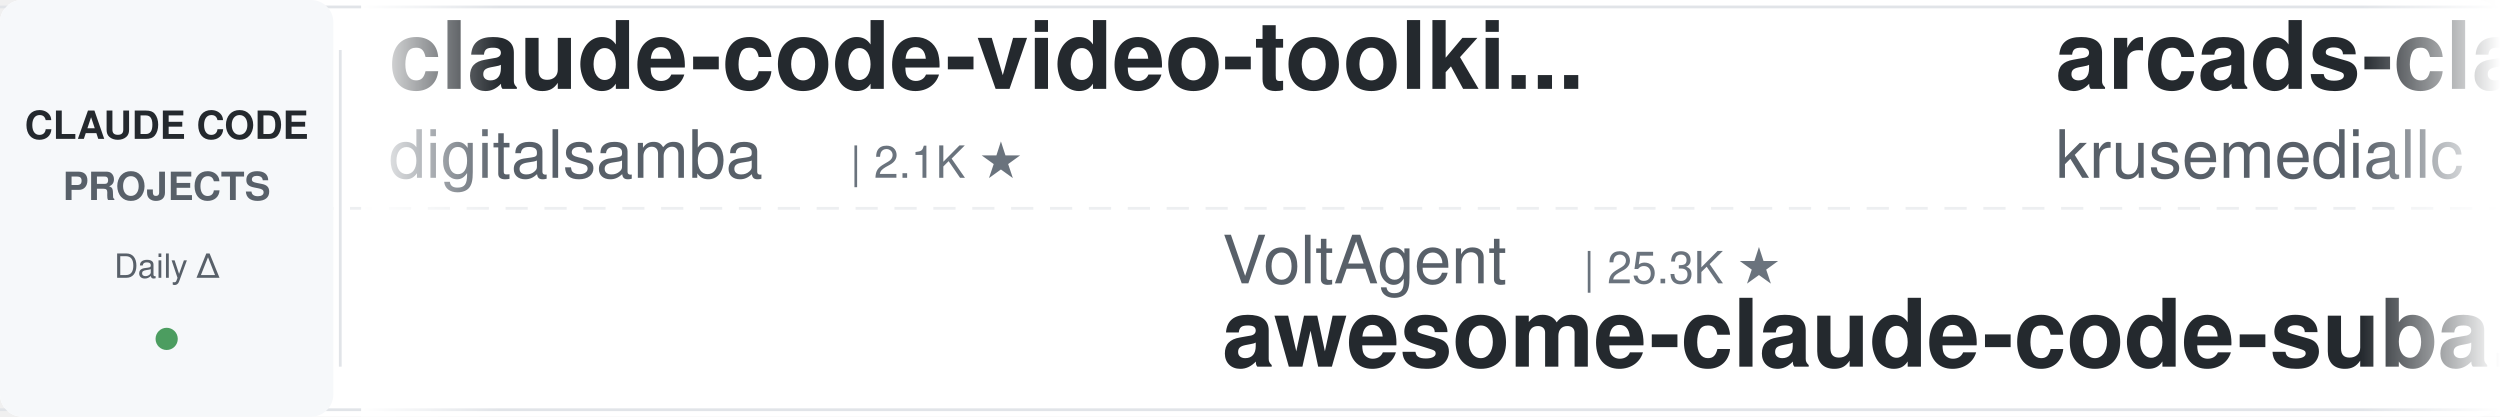
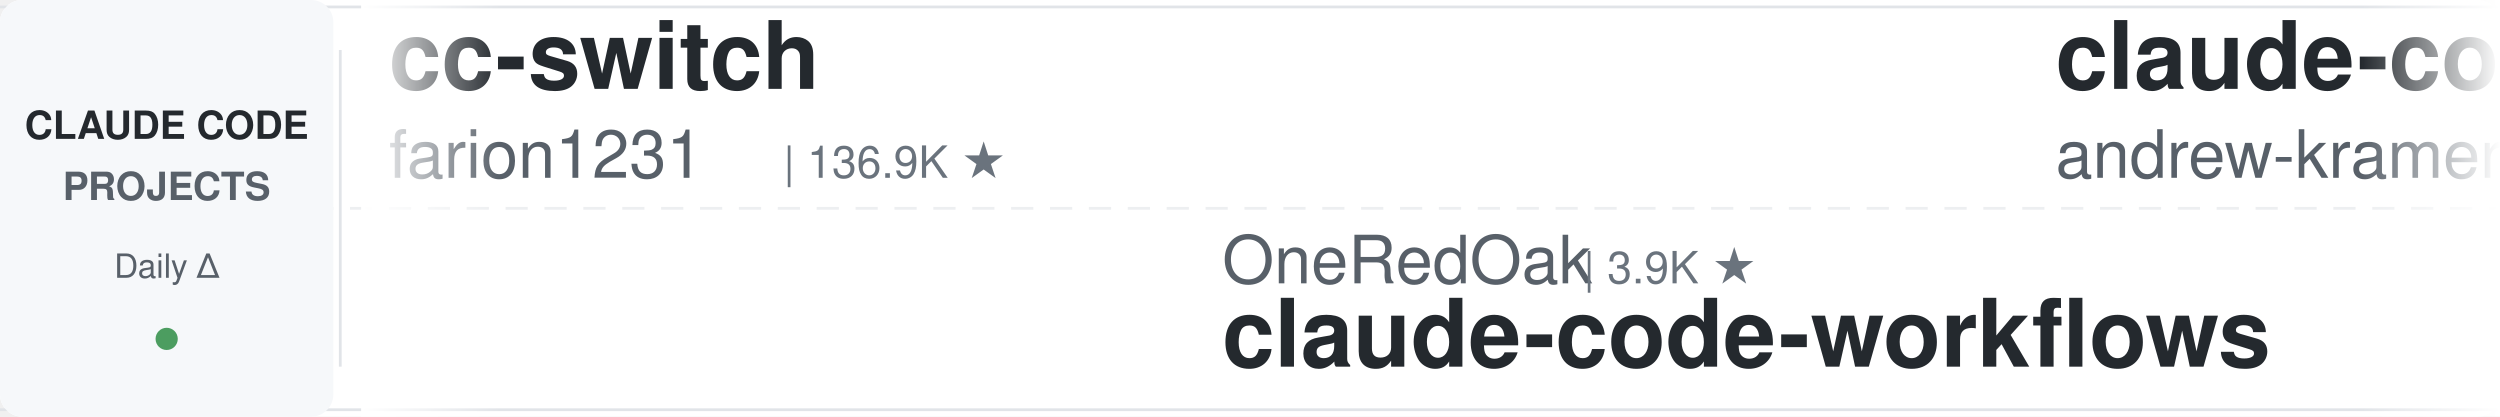
<svg xmlns="http://www.w3.org/2000/svg" width="900" height="150">
  <defs>
    <linearGradient id="leftFade" x1="0%" y1="0%" x2="100%" y2="0%">
      <stop offset="0%" style="stop-color:#ffffff;stop-opacity:1" />
      <stop offset="100%" style="stop-color:#ffffff;stop-opacity:0" />
    </linearGradient>
    <linearGradient id="rightFade" x1="0%" y1="0%" x2="100%" y2="0%">
      <stop offset="0%" style="stop-color:#ffffff;stop-opacity:0" />
      <stop offset="100%" style="stop-color:#ffffff;stop-opacity:1" />
    </linearGradient>
  </defs>
  <rect width="900" height="150" fill="#ffffff" rx="8" />
  <rect x="0" y="2" width="900" height="1" fill="#e1e4e8" />
  <rect x="0" y="147" width="900" height="1" fill="#e1e4e8" />
  <line x1="0" y1="75" x2="900" y2="75" stroke="#e1e4e8" stroke-width="1" stroke-dasharray="8 6" opacity="0.6" />
  <rect x="0" y="0" width="120" height="150" fill="#f6f8fa" rx="8" />
  <text x="60" y="50" font-family="-apple-system, BlinkMacSystemFont, 'Segoe UI', Helvetica, Arial, sans-serif" font-size="14" font-weight="600" fill="#24292e" text-anchor="middle">CLAUDE CODE</text>
  <text x="60" y="72" font-family="-apple-system, BlinkMacSystemFont, 'Segoe UI', Helvetica, Arial, sans-serif" font-size="14" font-weight="600" fill="#586069" text-anchor="middle">PROJECTS</text>
  <text x="60" y="100" font-family="-apple-system, BlinkMacSystemFont, 'Segoe UI', Helvetica, Arial, sans-serif" font-size="12" font-weight="500" fill="#586069" text-anchor="middle">Daily Δ</text>
  <circle cx="60" cy="122" r="4" fill="#22863a" opacity="0.8" />
  <rect x="122" y="18" width="1" height="114" fill="#e1e4e8" />
  <clipPath id="tickerClip">
    <rect x="130" y="0" width="770" height="150" />
  </clipPath>
  <g clip-path="url(#tickerClip)">
    <g id="tickerItems">
      <animateTransform attributeName="transform" attributeType="XML" type="translate" from="0 0" to="-3000 0" dur="54s" repeatCount="indefinite" />
      <g transform="translate(0, 0)">
-         <text x="140" y="32" font-family="-apple-system, BlinkMacSystemFont, 'Segoe UI', Helvetica, Arial, sans-serif" font-size="34" font-weight="600" fill="#24292e">claude-code-video-toolki...</text>
-         <text x="140" y="64" font-family="-apple-system, BlinkMacSystemFont, 'Segoe UI', Helvetica, Arial, sans-serif" font-size="24" font-weight="400" fill="#586069">digitalsamba</text>
-         <text x="306" y="64" font-family="-apple-system, BlinkMacSystemFont, 'Segoe UI', Helvetica, Arial, sans-serif" font-size="16" font-weight="500" fill="#6a737d">| 2.1K ★</text>
+         <text x="140" y="32" font-family="-apple-system, BlinkMacSystemFont, 'Segoe UI', Helvetica, Arial, sans-serif" font-size="34" font-weight="600" fill="#24292e">cc-switch</text>
+         <text x="140" y="64" font-family="-apple-system, BlinkMacSystemFont, 'Segoe UI', Helvetica, Arial, sans-serif" font-size="24" font-weight="400" fill="#586069">farion1231</text>
+         <text x="282" y="64" font-family="-apple-system, BlinkMacSystemFont, 'Segoe UI', Helvetica, Arial, sans-serif" font-size="16" font-weight="500" fill="#6a737d">| 136.9K ★</text>
      </g>
      <g transform="translate(300, 0)">
-         <text x="140" y="102" font-family="-apple-system, BlinkMacSystemFont, 'Segoe UI', Helvetica, Arial, sans-serif" font-size="24" font-weight="400" fill="#586069">VoltAgent</text>
-         <text x="270" y="102" font-family="-apple-system, BlinkMacSystemFont, 'Segoe UI', Helvetica, Arial, sans-serif" font-size="16" font-weight="500" fill="#6a737d">| 25.3K ★</text>
-         <text x="140" y="132" font-family="-apple-system, BlinkMacSystemFont, 'Segoe UI', Helvetica, Arial, sans-serif" font-size="34" font-weight="600" fill="#24292e">awesome-claude-code-suba...</text>
+         <text x="140" y="102" font-family="-apple-system, BlinkMacSystemFont, 'Segoe UI', Helvetica, Arial, sans-serif" font-size="24" font-weight="400" fill="#586069">OneRedOak</text>
+         <text x="270" y="102" font-family="-apple-system, BlinkMacSystemFont, 'Segoe UI', Helvetica, Arial, sans-serif" font-size="16" font-weight="500" fill="#6a737d">| 3.9K ★</text>
+         <text x="140" y="132" font-family="-apple-system, BlinkMacSystemFont, 'Segoe UI', Helvetica, Arial, sans-serif" font-size="34" font-weight="600" fill="#24292e">claude-code-workflows</text>
      </g>
      <g transform="translate(600, 0)">
-         <text x="140" y="32" font-family="-apple-system, BlinkMacSystemFont, 'Segoe UI', Helvetica, Arial, sans-serif" font-size="34" font-weight="600" fill="#24292e">arcads-claude-code</text>
-         <text x="140" y="64" font-family="-apple-system, BlinkMacSystemFont, 'Segoe UI', Helvetica, Arial, sans-serif" font-size="24" font-weight="400" fill="#586069">krusemediallc</text>
-         <text x="318" y="64" font-family="-apple-system, BlinkMacSystemFont, 'Segoe UI', Helvetica, Arial, sans-serif" font-size="16" font-weight="500" fill="#6a737d">| 1.5K ★</text>
+         <text x="140" y="32" font-family="-apple-system, BlinkMacSystemFont, 'Segoe UI', Helvetica, Arial, sans-serif" font-size="34" font-weight="600" fill="#24292e">claude-code-source-build</text>
+         <text x="140" y="64" font-family="-apple-system, BlinkMacSystemFont, 'Segoe UI', Helvetica, Arial, sans-serif" font-size="24" font-weight="400" fill="#586069">andrew-kramer-inno</text>
+         <text x="378" y="64" font-family="-apple-system, BlinkMacSystemFont, 'Segoe UI', Helvetica, Arial, sans-serif" font-size="16" font-weight="500" fill="#6a737d">| 595 ★</text>
      </g>
      <g transform="translate(900, 0)">
-         <text x="140" y="102" font-family="-apple-system, BlinkMacSystemFont, 'Segoe UI', Helvetica, Arial, sans-serif" font-size="24" font-weight="400" fill="#586069">AprilNEA</text>
-         <text x="258" y="102" font-family="-apple-system, BlinkMacSystemFont, 'Segoe UI', Helvetica, Arial, sans-serif" font-size="16" font-weight="500" fill="#6a737d">| 391 ★</text>
+         <text x="140" y="102" font-family="-apple-system, BlinkMacSystemFont, 'Segoe UI', Helvetica, Arial, sans-serif" font-size="24" font-weight="400" fill="#586069">WorldFlowAI</text>
+         <text x="294" y="102" font-family="-apple-system, BlinkMacSystemFont, 'Segoe UI', Helvetica, Arial, sans-serif" font-size="16" font-weight="500" fill="#6a737d">| 3.6K ★</text>
+         <text x="140" y="132" font-family="-apple-system, BlinkMacSystemFont, 'Segoe UI', Helvetica, Arial, sans-serif" font-size="34" font-weight="600" fill="#24292e">everything-claude-code</text>
+       </g>
+       <g transform="translate(1200, 0)">
+         <text x="140" y="32" font-family="-apple-system, BlinkMacSystemFont, 'Segoe UI', Helvetica, Arial, sans-serif" font-size="34" font-weight="600" fill="#24292e">claude-code-proxy</text>
+         <text x="140" y="64" font-family="-apple-system, BlinkMacSystemFont, 'Segoe UI', Helvetica, Arial, sans-serif" font-size="24" font-weight="400" fill="#586069">fuergaosi233</text>
+         <text x="306" y="64" font-family="-apple-system, BlinkMacSystemFont, 'Segoe UI', Helvetica, Arial, sans-serif" font-size="16" font-weight="500" fill="#6a737d">| 2.8K ★</text>
+       </g>
+       <g transform="translate(1500, 0)">
+         <text x="140" y="102" font-family="-apple-system, BlinkMacSystemFont, 'Segoe UI', Helvetica, Arial, sans-serif" font-size="24" font-weight="400" fill="#586069">LING71671</text>
+         <text x="270" y="102" font-family="-apple-system, BlinkMacSystemFont, 'Segoe UI', Helvetica, Arial, sans-serif" font-size="16" font-weight="500" fill="#6a737d">| 958 ★</text>
+         <text x="140" y="132" font-family="-apple-system, BlinkMacSystemFont, 'Segoe UI', Helvetica, Arial, sans-serif" font-size="34" font-weight="600" fill="#24292e">Open-ClaudeCode</text>
+       </g>
+       <g transform="translate(1800, 0)">
+         <text x="140" y="32" font-family="-apple-system, BlinkMacSystemFont, 'Segoe UI', Helvetica, Arial, sans-serif" font-size="34" font-weight="600" fill="#24292e">system_prompts_leaks</text>
+         <text x="140" y="64" font-family="-apple-system, BlinkMacSystemFont, 'Segoe UI', Helvetica, Arial, sans-serif" font-size="24" font-weight="400" fill="#586069">asgeirtj</text>
+         <text x="258" y="64" font-family="-apple-system, BlinkMacSystemFont, 'Segoe UI', Helvetica, Arial, sans-serif" font-size="16" font-weight="500" fill="#6a737d">| 68.4K ★</text>
+       </g>
+       <g transform="translate(2100, 0)">
+         <text x="140" y="102" font-family="-apple-system, BlinkMacSystemFont, 'Segoe UI', Helvetica, Arial, sans-serif" font-size="24" font-weight="400" fill="#586069">luyao618</text>
+         <text x="258" y="102" font-family="-apple-system, BlinkMacSystemFont, 'Segoe UI', Helvetica, Arial, sans-serif" font-size="16" font-weight="500" fill="#6a737d">| 1.7K ★</text>
+         <text x="140" y="132" font-family="-apple-system, BlinkMacSystemFont, 'Segoe UI', Helvetica, Arial, sans-serif" font-size="34" font-weight="600" fill="#24292e">Claude-Code-Source-Study</text>
+       </g>
+       <g transform="translate(2400, 0)">
+         <text x="140" y="32" font-family="-apple-system, BlinkMacSystemFont, 'Segoe UI', Helvetica, Arial, sans-serif" font-size="34" font-weight="600" fill="#24292e">edmunds-claude-code</text>
+         <text x="140" y="64" font-family="-apple-system, BlinkMacSystemFont, 'Segoe UI', Helvetica, Arial, sans-serif" font-size="24" font-weight="400" fill="#586069">edmund-io</text>
+         <text x="270" y="64" font-family="-apple-system, BlinkMacSystemFont, 'Segoe UI', Helvetica, Arial, sans-serif" font-size="16" font-weight="500" fill="#6a737d">| 1.5K ★</text>
+       </g>
+       <g transform="translate(2700, 0)">
+         <text x="140" y="102" font-family="-apple-system, BlinkMacSystemFont, 'Segoe UI', Helvetica, Arial, sans-serif" font-size="24" font-weight="400" fill="#586069">hangsman</text>
+         <text x="258" y="102" font-family="-apple-system, BlinkMacSystemFont, 'Segoe UI', Helvetica, Arial, sans-serif" font-size="16" font-weight="500" fill="#6a737d">| 795 ★</text>
        <text x="140" y="132" font-family="-apple-system, BlinkMacSystemFont, 'Segoe UI', Helvetica, Arial, sans-serif" font-size="34" font-weight="600" fill="#24292e">claude-code-source</text>
      </g>
-       <g transform="translate(1200, 0)">
-         <text x="140" y="32" font-family="-apple-system, BlinkMacSystemFont, 'Segoe UI', Helvetica, Arial, sans-serif" font-size="34" font-weight="600" fill="#24292e">claude-code-action</text>
-         <text x="140" y="64" font-family="-apple-system, BlinkMacSystemFont, 'Segoe UI', Helvetica, Arial, sans-serif" font-size="24" font-weight="400" fill="#586069">anthropics</text>
-         <text x="282" y="64" font-family="-apple-system, BlinkMacSystemFont, 'Segoe UI', Helvetica, Arial, sans-serif" font-size="16" font-weight="500" fill="#6a737d">| 8.9K ★</text>
-       </g>
-       <g transform="translate(1500, 0)">
-         <text x="140" y="102" font-family="-apple-system, BlinkMacSystemFont, 'Segoe UI', Helvetica, Arial, sans-serif" font-size="24" font-weight="400" fill="#586069">lorryjovens-hub</text>
-         <text x="342" y="102" font-family="-apple-system, BlinkMacSystemFont, 'Segoe UI', Helvetica, Arial, sans-serif" font-size="16" font-weight="500" fill="#6a737d">| 1.7K ★</text>
-         <text x="140" y="132" font-family="-apple-system, BlinkMacSystemFont, 'Segoe UI', Helvetica, Arial, sans-serif" font-size="34" font-weight="600" fill="#24292e">claude-code-rust</text>
-       </g>
-       <g transform="translate(1800, 0)">
-         <text x="140" y="32" font-family="-apple-system, BlinkMacSystemFont, 'Segoe UI', Helvetica, Arial, sans-serif" font-size="34" font-weight="600" fill="#24292e">how-claude-code-works</text>
-         <text x="140" y="64" font-family="-apple-system, BlinkMacSystemFont, 'Segoe UI', Helvetica, Arial, sans-serif" font-size="24" font-weight="400" fill="#586069">Windy3f3f3f3f</text>
-         <text x="318" y="64" font-family="-apple-system, BlinkMacSystemFont, 'Segoe UI', Helvetica, Arial, sans-serif" font-size="16" font-weight="500" fill="#6a737d">| 3.7K ★</text>
-       </g>
-       <g transform="translate(2100, 0)">
-         <text x="140" y="102" font-family="-apple-system, BlinkMacSystemFont, 'Segoe UI', Helvetica, Arial, sans-serif" font-size="24" font-weight="400" fill="#586069">asgeirtj</text>
-         <text x="258" y="102" font-family="-apple-system, BlinkMacSystemFont, 'Segoe UI', Helvetica, Arial, sans-serif" font-size="16" font-weight="500" fill="#6a737d">| 68.4K ★</text>
-         <text x="140" y="132" font-family="-apple-system, BlinkMacSystemFont, 'Segoe UI', Helvetica, Arial, sans-serif" font-size="34" font-weight="600" fill="#24292e">system_prompts_leaks</text>
-       </g>
-       <g transform="translate(2400, 0)">
-         <text x="140" y="32" font-family="-apple-system, BlinkMacSystemFont, 'Segoe UI', Helvetica, Arial, sans-serif" font-size="34" font-weight="600" fill="#24292e">claude-code-prompts</text>
-         <text x="140" y="64" font-family="-apple-system, BlinkMacSystemFont, 'Segoe UI', Helvetica, Arial, sans-serif" font-size="24" font-weight="400" fill="#586069">repowise-dev</text>
-         <text x="306" y="64" font-family="-apple-system, BlinkMacSystemFont, 'Segoe UI', Helvetica, Arial, sans-serif" font-size="16" font-weight="500" fill="#6a737d">| 1.2K ★</text>
-       </g>
-       <g transform="translate(2700, 0)">
-         <text x="140" y="102" font-family="-apple-system, BlinkMacSystemFont, 'Segoe UI', Helvetica, Arial, sans-serif" font-size="24" font-weight="400" fill="#586069">FlorianBruniaux</text>
-         <text x="342" y="102" font-family="-apple-system, BlinkMacSystemFont, 'Segoe UI', Helvetica, Arial, sans-serif" font-size="16" font-weight="500" fill="#6a737d">| 6.0K ★</text>
-         <text x="140" y="132" font-family="-apple-system, BlinkMacSystemFont, 'Segoe UI', Helvetica, Arial, sans-serif" font-size="34" font-weight="600" fill="#24292e">claude-code-ultimate-gui...</text>
-       </g>
      <g transform="translate(3000, 0)">
-         <text x="140" y="32" font-family="-apple-system, BlinkMacSystemFont, 'Segoe UI', Helvetica, Arial, sans-serif" font-size="34" font-weight="600" fill="#24292e">claude-code-video-toolki...</text>
-         <text x="140" y="64" font-family="-apple-system, BlinkMacSystemFont, 'Segoe UI', Helvetica, Arial, sans-serif" font-size="24" font-weight="400" fill="#586069">digitalsamba</text>
-         <text x="306" y="64" font-family="-apple-system, BlinkMacSystemFont, 'Segoe UI', Helvetica, Arial, sans-serif" font-size="16" font-weight="500" fill="#6a737d">| 2.1K ★</text>
+         <text x="140" y="32" font-family="-apple-system, BlinkMacSystemFont, 'Segoe UI', Helvetica, Arial, sans-serif" font-size="34" font-weight="600" fill="#24292e">cc-switch</text>
+         <text x="140" y="64" font-family="-apple-system, BlinkMacSystemFont, 'Segoe UI', Helvetica, Arial, sans-serif" font-size="24" font-weight="400" fill="#586069">farion1231</text>
+         <text x="282" y="64" font-family="-apple-system, BlinkMacSystemFont, 'Segoe UI', Helvetica, Arial, sans-serif" font-size="16" font-weight="500" fill="#6a737d">| 136.9K ★</text>
      </g>
      <g transform="translate(3300, 0)">
-         <text x="140" y="102" font-family="-apple-system, BlinkMacSystemFont, 'Segoe UI', Helvetica, Arial, sans-serif" font-size="24" font-weight="400" fill="#586069">VoltAgent</text>
-         <text x="270" y="102" font-family="-apple-system, BlinkMacSystemFont, 'Segoe UI', Helvetica, Arial, sans-serif" font-size="16" font-weight="500" fill="#6a737d">| 25.3K ★</text>
-         <text x="140" y="132" font-family="-apple-system, BlinkMacSystemFont, 'Segoe UI', Helvetica, Arial, sans-serif" font-size="34" font-weight="600" fill="#24292e">awesome-claude-code-suba...</text>
+         <text x="140" y="102" font-family="-apple-system, BlinkMacSystemFont, 'Segoe UI', Helvetica, Arial, sans-serif" font-size="24" font-weight="400" fill="#586069">OneRedOak</text>
+         <text x="270" y="102" font-family="-apple-system, BlinkMacSystemFont, 'Segoe UI', Helvetica, Arial, sans-serif" font-size="16" font-weight="500" fill="#6a737d">| 3.9K ★</text>
+         <text x="140" y="132" font-family="-apple-system, BlinkMacSystemFont, 'Segoe UI', Helvetica, Arial, sans-serif" font-size="34" font-weight="600" fill="#24292e">claude-code-workflows</text>
      </g>
      <g transform="translate(3600, 0)">
-         <text x="140" y="32" font-family="-apple-system, BlinkMacSystemFont, 'Segoe UI', Helvetica, Arial, sans-serif" font-size="34" font-weight="600" fill="#24292e">arcads-claude-code</text>
-         <text x="140" y="64" font-family="-apple-system, BlinkMacSystemFont, 'Segoe UI', Helvetica, Arial, sans-serif" font-size="24" font-weight="400" fill="#586069">krusemediallc</text>
-         <text x="318" y="64" font-family="-apple-system, BlinkMacSystemFont, 'Segoe UI', Helvetica, Arial, sans-serif" font-size="16" font-weight="500" fill="#6a737d">| 1.5K ★</text>
+         <text x="140" y="32" font-family="-apple-system, BlinkMacSystemFont, 'Segoe UI', Helvetica, Arial, sans-serif" font-size="34" font-weight="600" fill="#24292e">claude-code-source-build</text>
+         <text x="140" y="64" font-family="-apple-system, BlinkMacSystemFont, 'Segoe UI', Helvetica, Arial, sans-serif" font-size="24" font-weight="400" fill="#586069">andrew-kramer-inno</text>
+         <text x="378" y="64" font-family="-apple-system, BlinkMacSystemFont, 'Segoe UI', Helvetica, Arial, sans-serif" font-size="16" font-weight="500" fill="#6a737d">| 595 ★</text>
      </g>
      <g transform="translate(3900, 0)">
-         <text x="140" y="102" font-family="-apple-system, BlinkMacSystemFont, 'Segoe UI', Helvetica, Arial, sans-serif" font-size="24" font-weight="400" fill="#586069">AprilNEA</text>
-         <text x="258" y="102" font-family="-apple-system, BlinkMacSystemFont, 'Segoe UI', Helvetica, Arial, sans-serif" font-size="16" font-weight="500" fill="#6a737d">| 391 ★</text>
-         <text x="140" y="132" font-family="-apple-system, BlinkMacSystemFont, 'Segoe UI', Helvetica, Arial, sans-serif" font-size="34" font-weight="600" fill="#24292e">claude-code-source</text>
+         <text x="140" y="102" font-family="-apple-system, BlinkMacSystemFont, 'Segoe UI', Helvetica, Arial, sans-serif" font-size="24" font-weight="400" fill="#586069">WorldFlowAI</text>
+         <text x="294" y="102" font-family="-apple-system, BlinkMacSystemFont, 'Segoe UI', Helvetica, Arial, sans-serif" font-size="16" font-weight="500" fill="#6a737d">| 3.6K ★</text>
+         <text x="140" y="132" font-family="-apple-system, BlinkMacSystemFont, 'Segoe UI', Helvetica, Arial, sans-serif" font-size="34" font-weight="600" fill="#24292e">everything-claude-code</text>
      </g>
    </g>
  </g>
  <rect x="130" y="0" width="50" height="150" fill="url(#leftFade)" />
  <rect x="850" y="0" width="50" height="150" fill="url(#rightFade)" />
</svg>
